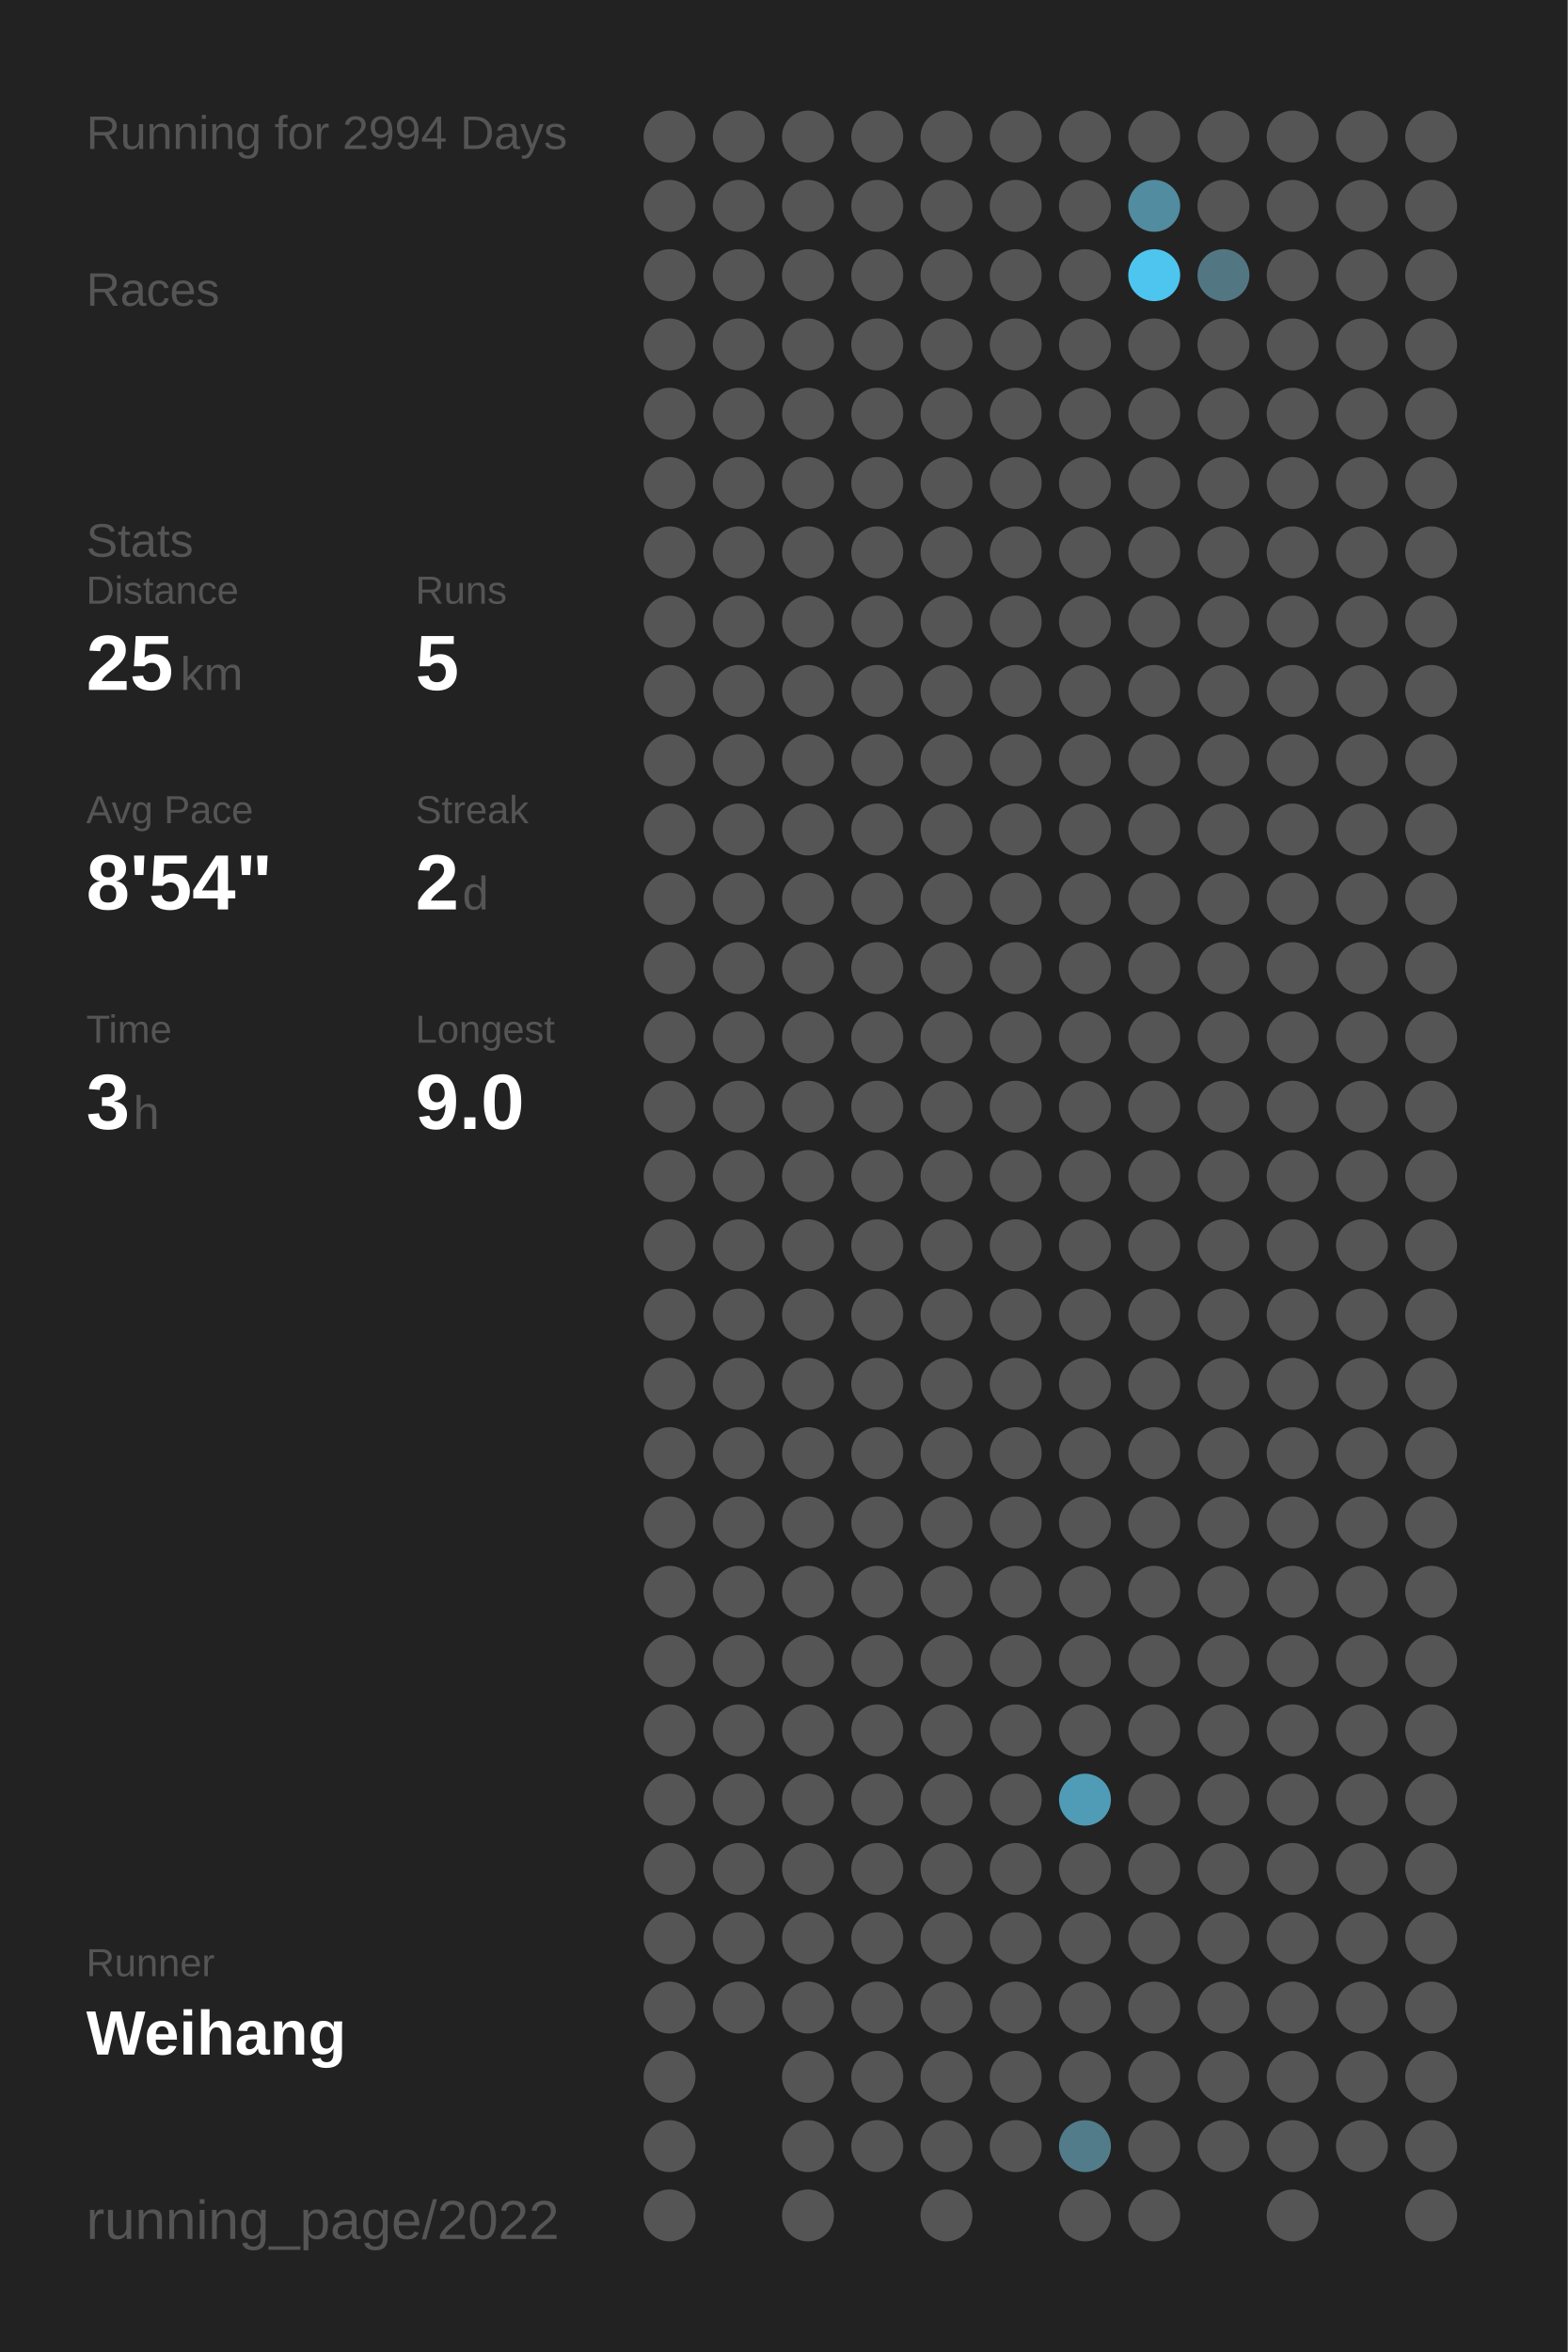
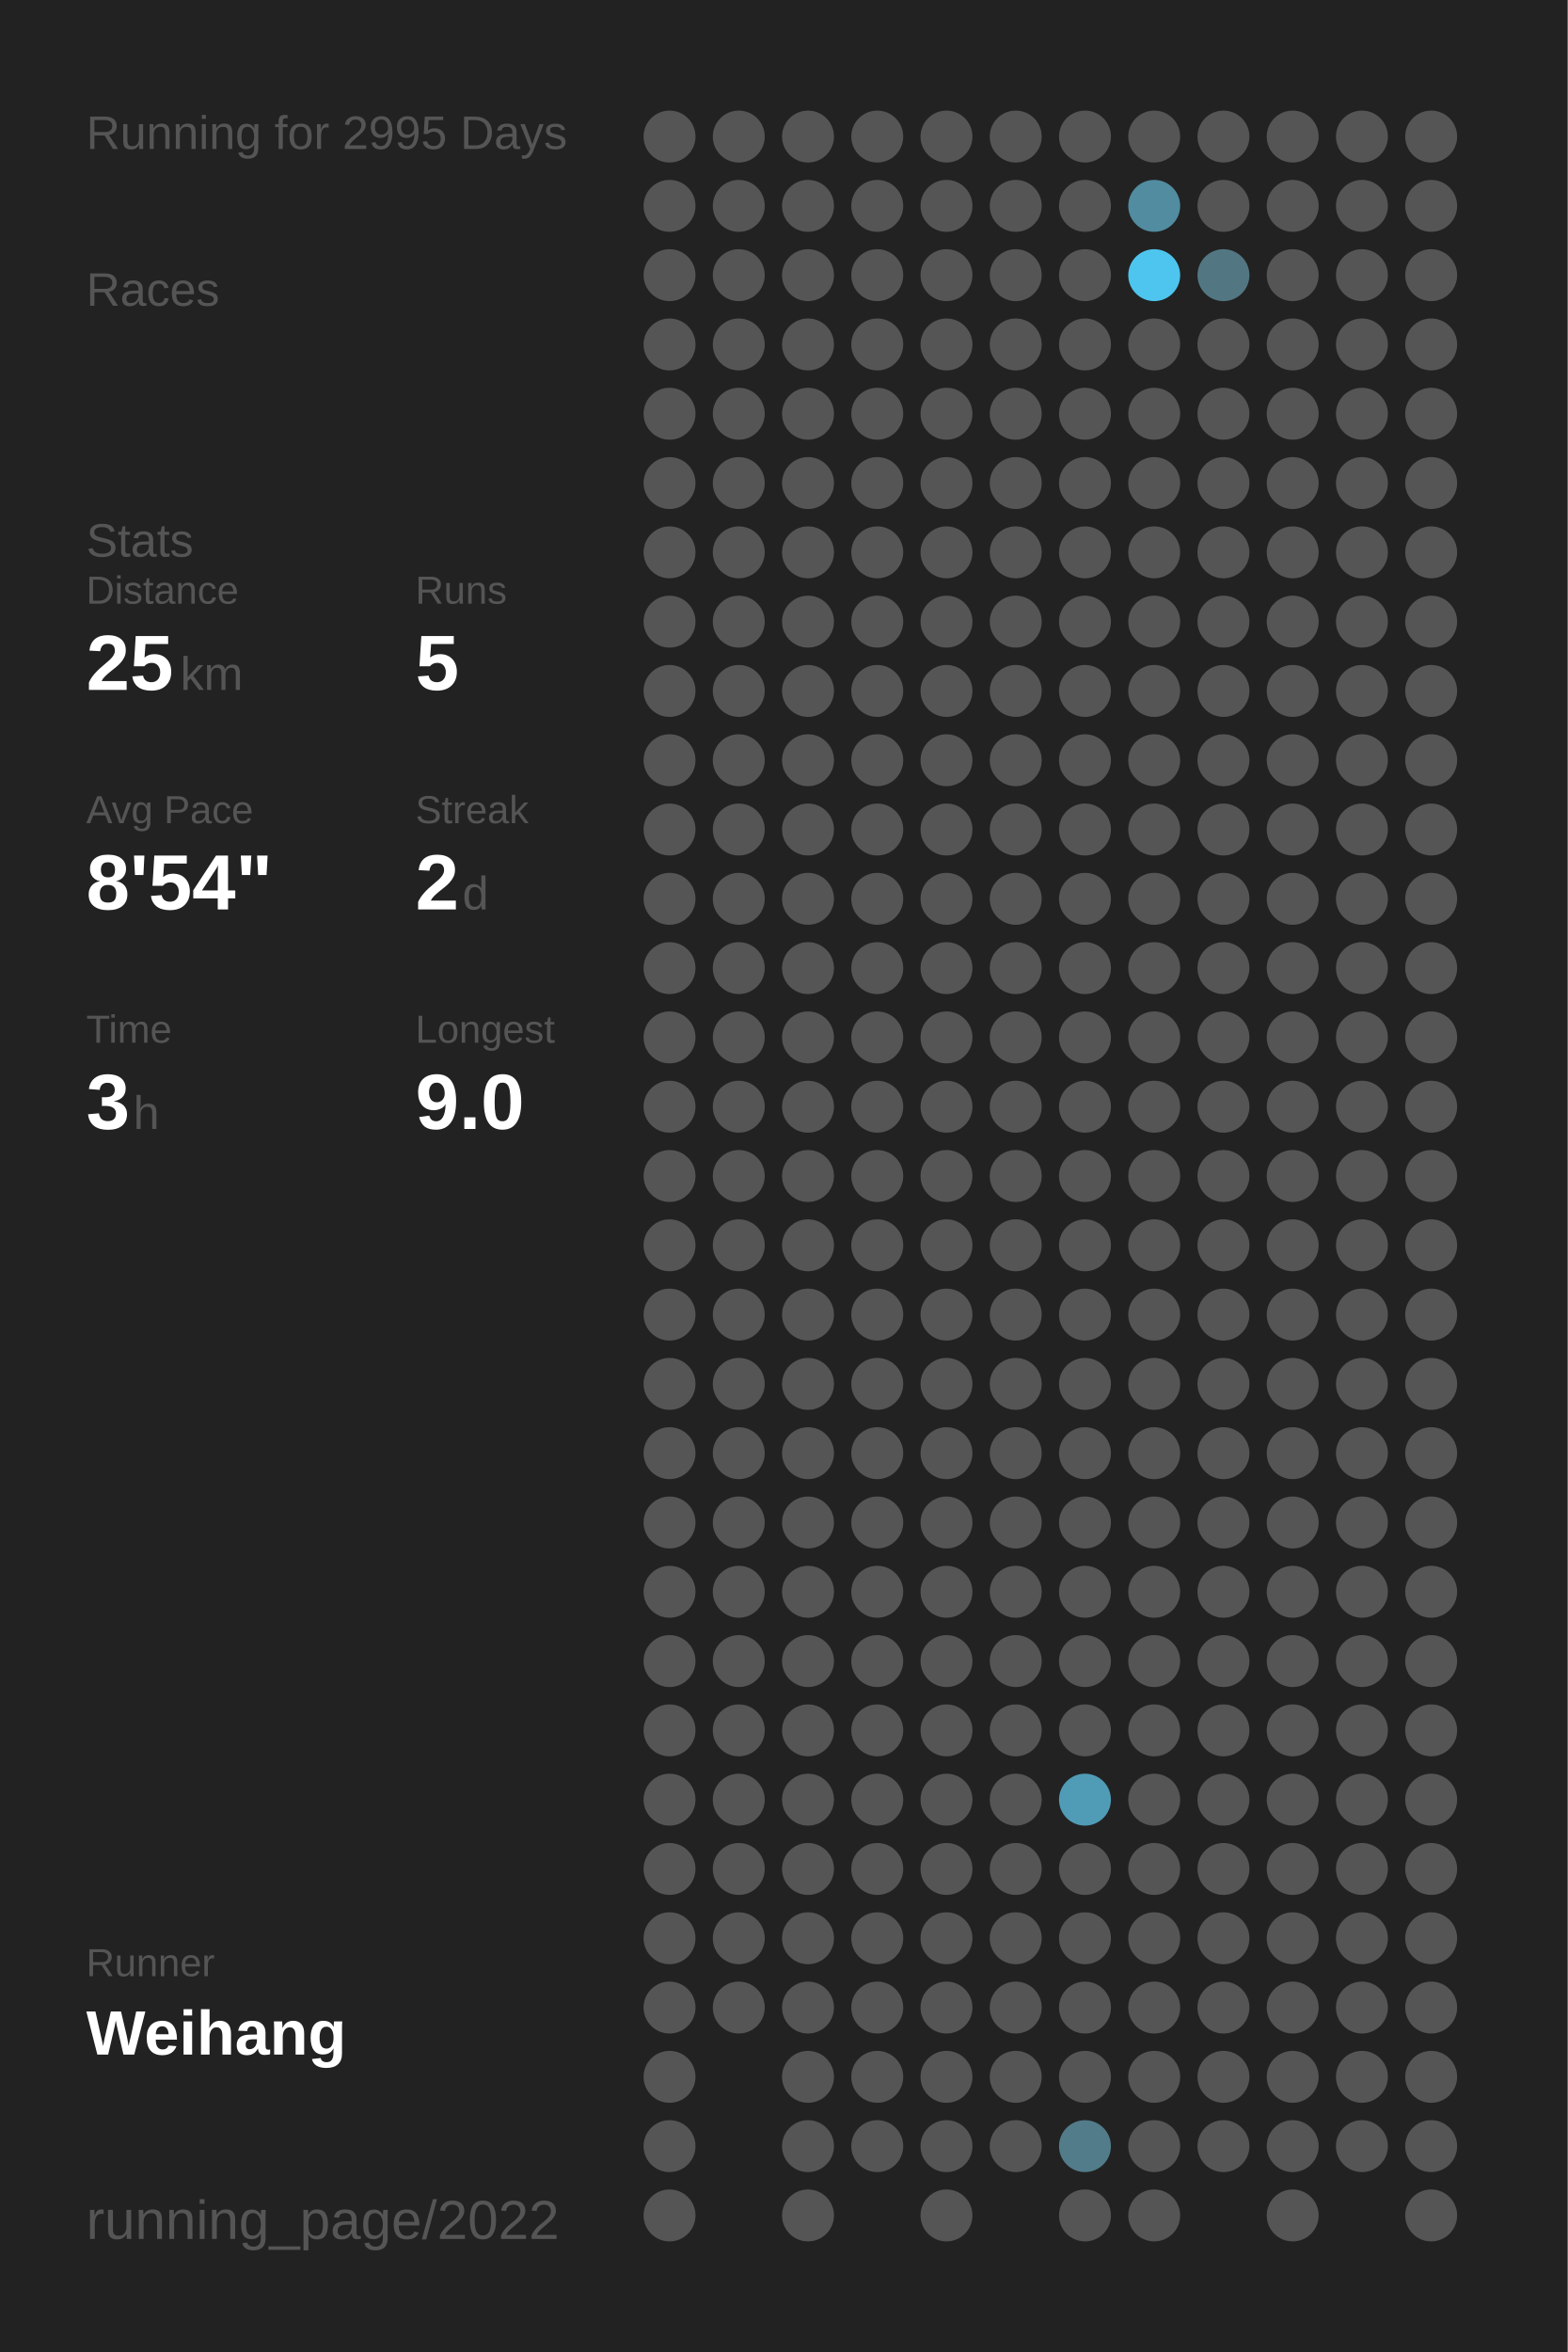
<svg xmlns="http://www.w3.org/2000/svg" baseProfile="full" height="300mm" version="1.1" viewBox="0,0,200,300" width="200mm">
  <defs />
  <rect fill="#222222" height="300" width="200" x="0" y="0" />
-   <text fill="#555555" style="font-size:6px; font-family:Arial;" x="11" y="19">Running for 2994 Days</text>
+   <text fill="#555555" style="font-size:6px; font-family:Arial;" x="11" y="19">Running for 2995 Days</text>
  <text fill="#555555" style="font-size:6px; font-family:Arial;" x="11" y="39">Races</text>
  <text fill="#555555" style="font-size:6px; font-family:Arial;" x="11" y="71">Stats</text>
  <text fill="#555555" style="font-size:5px; font-family:Arial;" x="11" y="77">Distance</text>
  <text fill="#FFFFFF" style="font-size:10px; font-family:Arial; font-weight:bold;" x="11" y="88">25</text>
  <text fill="#555555" style="font-size:6px; font-family:Arial;" x="23" y="88">km</text>
  <text fill="#555555" style="font-size:5px; font-family:Arial;" x="53" y="77">Runs</text>
  <text fill="#FFFFFF" style="font-size:10px; font-family:Arial; font-weight:bold;" x="53" y="88">5</text>
  <text fill="#555555" style="font-size:5px; font-family:Arial;" x="11" y="105">Avg Pace</text>
  <text fill="#FFFFFF" style="font-size:10px; font-family:Arial; font-weight:bold;" x="11" y="116">8'54"</text>
  <text fill="#555555" style="font-size:5px; font-family:Arial;" x="53" y="105">Streak</text>
  <text fill="#FFFFFF" style="font-size:10px; font-family:Arial; font-weight:bold;" x="53" y="116">2</text>
  <text fill="#555555" style="font-size:6px; font-family:Arial;" x="59" y="116">d</text>
  <text fill="#555555" style="font-size:5px; font-family:Arial;" x="11" y="133">Time</text>
  <text fill="#FFFFFF" style="font-size:10px; font-family:Arial; font-weight:bold;" x="11" y="144">3</text>
  <text fill="#555555" style="font-size:6px; font-family:Arial;" x="17" y="144">h</text>
  <text fill="#555555" style="font-size:5px; font-family:Arial;" x="53" y="133">Longest</text>
  <text fill="#FFFFFF" style="font-size:10px; font-family:Arial; font-weight:bold;" x="53" y="144">9.0</text>
  <text fill="#555555" style="font-size:5px; font-family:Arial;" x="11" y="252.065">Runner</text>
  <text fill="#FFFFFF" style="font-size:8px; font-family:Arial; font-weight:bold;" x="11" y="262.065">Weihang</text>
  <text fill="#555555" style="font-size:7px; font-family:Arial;" x="11" y="285.581">running_page/2022</text>
  <circle cx="85.417" cy="17.419" fill="#555555" r="3.312" />
  <circle cx="85.417" cy="26.258" fill="#555555" r="3.312" />
  <circle cx="85.417" cy="35.097" fill="#555555" r="3.312" />
  <circle cx="85.417" cy="43.935" fill="#555555" r="3.312" />
  <circle cx="85.417" cy="52.774" fill="#555555" r="3.312" />
  <circle cx="85.417" cy="61.613" fill="#555555" r="3.312" />
  <circle cx="85.417" cy="70.452" fill="#555555" r="3.312" />
  <circle cx="85.417" cy="79.29" fill="#555555" r="3.312" />
  <circle cx="85.417" cy="88.129" fill="#555555" r="3.312" />
  <circle cx="85.417" cy="96.968" fill="#555555" r="3.312" />
  <circle cx="85.417" cy="105.806" fill="#555555" r="3.312" />
  <circle cx="85.417" cy="114.645" fill="#555555" r="3.312" />
  <circle cx="85.417" cy="123.484" fill="#555555" r="3.312" />
  <circle cx="85.417" cy="132.323" fill="#555555" r="3.312" />
  <circle cx="85.417" cy="141.161" fill="#555555" r="3.312" />
  <circle cx="85.417" cy="150" fill="#555555" r="3.312" />
  <circle cx="85.417" cy="158.839" fill="#555555" r="3.312" />
  <circle cx="85.417" cy="167.677" fill="#555555" r="3.312" />
  <circle cx="85.417" cy="176.516" fill="#555555" r="3.312" />
  <circle cx="85.417" cy="185.355" fill="#555555" r="3.312" />
  <circle cx="85.417" cy="194.194" fill="#555555" r="3.312" />
  <circle cx="85.417" cy="203.032" fill="#555555" r="3.312" />
  <circle cx="85.417" cy="211.871" fill="#555555" r="3.312" />
  <circle cx="85.417" cy="220.71" fill="#555555" r="3.312" />
  <circle cx="85.417" cy="229.548" fill="#555555" r="3.312" />
  <circle cx="85.417" cy="238.387" fill="#555555" r="3.312" />
  <circle cx="85.417" cy="247.226" fill="#555555" r="3.312" />
  <circle cx="85.417" cy="256.065" fill="#555555" r="3.312" />
  <circle cx="85.417" cy="264.903" fill="#555555" r="3.312" />
  <circle cx="85.417" cy="273.742" fill="#555555" r="3.312" />
  <circle cx="85.417" cy="282.581" fill="#555555" r="3.312" />
  <circle cx="94.25" cy="17.419" fill="#555555" r="3.312" />
  <circle cx="94.25" cy="26.258" fill="#555555" r="3.312" />
  <circle cx="94.25" cy="35.097" fill="#555555" r="3.312" />
  <circle cx="94.25" cy="43.935" fill="#555555" r="3.312" />
  <circle cx="94.25" cy="52.774" fill="#555555" r="3.312" />
  <circle cx="94.25" cy="61.613" fill="#555555" r="3.312" />
  <circle cx="94.25" cy="70.452" fill="#555555" r="3.312" />
  <circle cx="94.25" cy="79.29" fill="#555555" r="3.312" />
  <circle cx="94.25" cy="88.129" fill="#555555" r="3.312" />
  <circle cx="94.25" cy="96.968" fill="#555555" r="3.312" />
  <circle cx="94.25" cy="105.806" fill="#555555" r="3.312" />
  <circle cx="94.25" cy="114.645" fill="#555555" r="3.312" />
  <circle cx="94.25" cy="123.484" fill="#555555" r="3.312" />
  <circle cx="94.25" cy="132.323" fill="#555555" r="3.312" />
  <circle cx="94.25" cy="141.161" fill="#555555" r="3.312" />
  <circle cx="94.25" cy="150" fill="#555555" r="3.312" />
  <circle cx="94.25" cy="158.839" fill="#555555" r="3.312" />
  <circle cx="94.25" cy="167.677" fill="#555555" r="3.312" />
  <circle cx="94.25" cy="176.516" fill="#555555" r="3.312" />
  <circle cx="94.25" cy="185.355" fill="#555555" r="3.312" />
  <circle cx="94.25" cy="194.194" fill="#555555" r="3.312" />
  <circle cx="94.25" cy="203.032" fill="#555555" r="3.312" />
  <circle cx="94.25" cy="211.871" fill="#555555" r="3.312" />
  <circle cx="94.25" cy="220.71" fill="#555555" r="3.312" />
  <circle cx="94.25" cy="229.548" fill="#555555" r="3.312" />
  <circle cx="94.25" cy="238.387" fill="#555555" r="3.312" />
  <circle cx="94.25" cy="247.226" fill="#555555" r="3.312" />
  <circle cx="94.25" cy="256.065" fill="#555555" r="3.312" />
  <circle cx="103.083" cy="17.419" fill="#555555" r="3.312" />
  <circle cx="103.083" cy="26.258" fill="#555555" r="3.312" />
  <circle cx="103.083" cy="35.097" fill="#555555" r="3.312" />
  <circle cx="103.083" cy="43.935" fill="#555555" r="3.312" />
  <circle cx="103.083" cy="52.774" fill="#555555" r="3.312" />
  <circle cx="103.083" cy="61.613" fill="#555555" r="3.312" />
  <circle cx="103.083" cy="70.452" fill="#555555" r="3.312" />
  <circle cx="103.083" cy="79.29" fill="#555555" r="3.312" />
  <circle cx="103.083" cy="88.129" fill="#555555" r="3.312" />
  <circle cx="103.083" cy="96.968" fill="#555555" r="3.312" />
  <circle cx="103.083" cy="105.806" fill="#555555" r="3.312" />
  <circle cx="103.083" cy="114.645" fill="#555555" r="3.312" />
  <circle cx="103.083" cy="123.484" fill="#555555" r="3.312" />
  <circle cx="103.083" cy="132.323" fill="#555555" r="3.312" />
  <circle cx="103.083" cy="141.161" fill="#555555" r="3.312" />
  <circle cx="103.083" cy="150" fill="#555555" r="3.312" />
  <circle cx="103.083" cy="158.839" fill="#555555" r="3.312" />
  <circle cx="103.083" cy="167.677" fill="#555555" r="3.312" />
  <circle cx="103.083" cy="176.516" fill="#555555" r="3.312" />
  <circle cx="103.083" cy="185.355" fill="#555555" r="3.312" />
  <circle cx="103.083" cy="194.194" fill="#555555" r="3.312" />
  <circle cx="103.083" cy="203.032" fill="#555555" r="3.312" />
  <circle cx="103.083" cy="211.871" fill="#555555" r="3.312" />
  <circle cx="103.083" cy="220.71" fill="#555555" r="3.312" />
  <circle cx="103.083" cy="229.548" fill="#555555" r="3.312" />
  <circle cx="103.083" cy="238.387" fill="#555555" r="3.312" />
  <circle cx="103.083" cy="247.226" fill="#555555" r="3.312" />
  <circle cx="103.083" cy="256.065" fill="#555555" r="3.312" />
  <circle cx="103.083" cy="264.903" fill="#555555" r="3.312" />
  <circle cx="103.083" cy="273.742" fill="#555555" r="3.312" />
  <circle cx="103.083" cy="282.581" fill="#555555" r="3.312" />
  <circle cx="111.917" cy="17.419" fill="#555555" r="3.312" />
  <circle cx="111.917" cy="26.258" fill="#555555" r="3.312" />
  <circle cx="111.917" cy="35.097" fill="#555555" r="3.312" />
  <circle cx="111.917" cy="43.935" fill="#555555" r="3.312" />
  <circle cx="111.917" cy="52.774" fill="#555555" r="3.312" />
  <circle cx="111.917" cy="61.613" fill="#555555" r="3.312" />
  <circle cx="111.917" cy="70.452" fill="#555555" r="3.312" />
  <circle cx="111.917" cy="79.29" fill="#555555" r="3.312" />
  <circle cx="111.917" cy="88.129" fill="#555555" r="3.312" />
  <circle cx="111.917" cy="96.968" fill="#555555" r="3.312" />
  <circle cx="111.917" cy="105.806" fill="#555555" r="3.312" />
  <circle cx="111.917" cy="114.645" fill="#555555" r="3.312" />
  <circle cx="111.917" cy="123.484" fill="#555555" r="3.312" />
  <circle cx="111.917" cy="132.323" fill="#555555" r="3.312" />
  <circle cx="111.917" cy="141.161" fill="#555555" r="3.312" />
  <circle cx="111.917" cy="150" fill="#555555" r="3.312" />
  <circle cx="111.917" cy="158.839" fill="#555555" r="3.312" />
  <circle cx="111.917" cy="167.677" fill="#555555" r="3.312" />
  <circle cx="111.917" cy="176.516" fill="#555555" r="3.312" />
  <circle cx="111.917" cy="185.355" fill="#555555" r="3.312" />
  <circle cx="111.917" cy="194.194" fill="#555555" r="3.312" />
  <circle cx="111.917" cy="203.032" fill="#555555" r="3.312" />
  <circle cx="111.917" cy="211.871" fill="#555555" r="3.312" />
  <circle cx="111.917" cy="220.71" fill="#555555" r="3.312" />
  <circle cx="111.917" cy="229.548" fill="#555555" r="3.312" />
  <circle cx="111.917" cy="238.387" fill="#555555" r="3.312" />
  <circle cx="111.917" cy="247.226" fill="#555555" r="3.312" />
  <circle cx="111.917" cy="256.065" fill="#555555" r="3.312" />
  <circle cx="111.917" cy="264.903" fill="#555555" r="3.312" />
  <circle cx="111.917" cy="273.742" fill="#555555" r="3.312" />
  <circle cx="120.75" cy="17.419" fill="#555555" r="3.312" />
  <circle cx="120.75" cy="26.258" fill="#555555" r="3.312" />
  <circle cx="120.75" cy="35.097" fill="#555555" r="3.312" />
  <circle cx="120.75" cy="43.935" fill="#555555" r="3.312" />
  <circle cx="120.75" cy="52.774" fill="#555555" r="3.312" />
  <circle cx="120.75" cy="61.613" fill="#555555" r="3.312" />
  <circle cx="120.75" cy="70.452" fill="#555555" r="3.312" />
  <circle cx="120.75" cy="79.29" fill="#555555" r="3.312" />
  <circle cx="120.75" cy="88.129" fill="#555555" r="3.312" />
  <circle cx="120.75" cy="96.968" fill="#555555" r="3.312" />
  <circle cx="120.75" cy="105.806" fill="#555555" r="3.312" />
  <circle cx="120.75" cy="114.645" fill="#555555" r="3.312" />
  <circle cx="120.75" cy="123.484" fill="#555555" r="3.312" />
  <circle cx="120.75" cy="132.323" fill="#555555" r="3.312" />
  <circle cx="120.75" cy="141.161" fill="#555555" r="3.312" />
  <circle cx="120.75" cy="150" fill="#555555" r="3.312" />
  <circle cx="120.75" cy="158.839" fill="#555555" r="3.312" />
  <circle cx="120.75" cy="167.677" fill="#555555" r="3.312" />
  <circle cx="120.75" cy="176.516" fill="#555555" r="3.312" />
  <circle cx="120.75" cy="185.355" fill="#555555" r="3.312" />
  <circle cx="120.75" cy="194.194" fill="#555555" r="3.312" />
  <circle cx="120.75" cy="203.032" fill="#555555" r="3.312" />
  <circle cx="120.75" cy="211.871" fill="#555555" r="3.312" />
  <circle cx="120.75" cy="220.71" fill="#555555" r="3.312" />
  <circle cx="120.75" cy="229.548" fill="#555555" r="3.312" />
  <circle cx="120.75" cy="238.387" fill="#555555" r="3.312" />
  <circle cx="120.75" cy="247.226" fill="#555555" r="3.312" />
  <circle cx="120.75" cy="256.065" fill="#555555" r="3.312" />
  <circle cx="120.75" cy="264.903" fill="#555555" r="3.312" />
  <circle cx="120.75" cy="273.742" fill="#555555" r="3.312" />
  <circle cx="120.75" cy="282.581" fill="#555555" r="3.312" />
  <circle cx="129.583" cy="17.419" fill="#555555" r="3.312" />
  <circle cx="129.583" cy="26.258" fill="#555555" r="3.312" />
  <circle cx="129.583" cy="35.097" fill="#555555" r="3.312" />
  <circle cx="129.583" cy="43.935" fill="#555555" r="3.312" />
  <circle cx="129.583" cy="52.774" fill="#555555" r="3.312" />
  <circle cx="129.583" cy="61.613" fill="#555555" r="3.312" />
  <circle cx="129.583" cy="70.452" fill="#555555" r="3.312" />
  <circle cx="129.583" cy="79.29" fill="#555555" r="3.312" />
  <circle cx="129.583" cy="88.129" fill="#555555" r="3.312" />
  <circle cx="129.583" cy="96.968" fill="#555555" r="3.312" />
  <circle cx="129.583" cy="105.806" fill="#555555" r="3.312" />
  <circle cx="129.583" cy="114.645" fill="#555555" r="3.312" />
  <circle cx="129.583" cy="123.484" fill="#555555" r="3.312" />
  <circle cx="129.583" cy="132.323" fill="#555555" r="3.312" />
  <circle cx="129.583" cy="141.161" fill="#555555" r="3.312" />
  <circle cx="129.583" cy="150" fill="#555555" r="3.312" />
  <circle cx="129.583" cy="158.839" fill="#555555" r="3.312" />
  <circle cx="129.583" cy="167.677" fill="#555555" r="3.312" />
  <circle cx="129.583" cy="176.516" fill="#555555" r="3.312" />
  <circle cx="129.583" cy="185.355" fill="#555555" r="3.312" />
  <circle cx="129.583" cy="194.194" fill="#555555" r="3.312" />
  <circle cx="129.583" cy="203.032" fill="#555555" r="3.312" />
  <circle cx="129.583" cy="211.871" fill="#555555" r="3.312" />
  <circle cx="129.583" cy="220.71" fill="#555555" r="3.312" />
  <circle cx="129.583" cy="229.548" fill="#555555" r="3.312" />
  <circle cx="129.583" cy="238.387" fill="#555555" r="3.312" />
  <circle cx="129.583" cy="247.226" fill="#555555" r="3.312" />
  <circle cx="129.583" cy="256.065" fill="#555555" r="3.312" />
  <circle cx="129.583" cy="264.903" fill="#555555" r="3.312" />
  <circle cx="129.583" cy="273.742" fill="#555555" r="3.312" />
  <circle cx="138.417" cy="17.419" fill="#555555" r="3.312" />
  <circle cx="138.417" cy="26.258" fill="#555555" r="3.312" />
  <circle cx="138.417" cy="35.097" fill="#555555" r="3.312" />
  <circle cx="138.417" cy="43.935" fill="#555555" r="3.312" />
  <circle cx="138.417" cy="52.774" fill="#555555" r="3.312" />
  <circle cx="138.417" cy="61.613" fill="#555555" r="3.312" />
  <circle cx="138.417" cy="70.452" fill="#555555" r="3.312" />
  <circle cx="138.417" cy="79.29" fill="#555555" r="3.312" />
  <circle cx="138.417" cy="88.129" fill="#555555" r="3.312" />
  <circle cx="138.417" cy="96.968" fill="#555555" r="3.312" />
  <circle cx="138.417" cy="105.806" fill="#555555" r="3.312" />
  <circle cx="138.417" cy="114.645" fill="#555555" r="3.312" />
  <circle cx="138.417" cy="123.484" fill="#555555" r="3.312" />
  <circle cx="138.417" cy="132.323" fill="#555555" r="3.312" />
  <circle cx="138.417" cy="141.161" fill="#555555" r="3.312" />
  <circle cx="138.417" cy="150" fill="#555555" r="3.312" />
  <circle cx="138.417" cy="158.839" fill="#555555" r="3.312" />
  <circle cx="138.417" cy="167.677" fill="#555555" r="3.312" />
  <circle cx="138.417" cy="176.516" fill="#555555" r="3.312" />
  <circle cx="138.417" cy="185.355" fill="#555555" r="3.312" />
  <circle cx="138.417" cy="194.194" fill="#555555" r="3.312" />
  <circle cx="138.417" cy="203.032" fill="#555555" r="3.312" />
  <circle cx="138.417" cy="211.871" fill="#555555" r="3.312" />
  <circle cx="138.417" cy="220.71" fill="#555555" r="3.312" />
  <circle cx="138.417" cy="229.548" fill="#509cb6" r="3.312" />
  <circle cx="138.417" cy="238.387" fill="#555555" r="3.312" />
  <circle cx="138.417" cy="247.226" fill="#555555" r="3.312" />
  <circle cx="138.417" cy="256.065" fill="#555555" r="3.312" />
  <circle cx="138.417" cy="264.903" fill="#555555" r="3.312" />
  <circle cx="138.417" cy="273.742" fill="#527c8a" r="3.312" />
  <circle cx="138.417" cy="282.581" fill="#555555" r="3.312" />
  <circle cx="147.25" cy="17.419" fill="#555555" r="3.312" />
  <circle cx="147.25" cy="26.258" fill="#518ca0" r="3.312" />
  <circle cx="147.25" cy="35.097" fill="#4dc5ee" r="3.312" />
  <circle cx="147.25" cy="43.935" fill="#555555" r="3.312" />
  <circle cx="147.25" cy="52.774" fill="#555555" r="3.312" />
  <circle cx="147.25" cy="61.613" fill="#555555" r="3.312" />
  <circle cx="147.25" cy="70.452" fill="#555555" r="3.312" />
  <circle cx="147.25" cy="79.29" fill="#555555" r="3.312" />
  <circle cx="147.25" cy="88.129" fill="#555555" r="3.312" />
  <circle cx="147.25" cy="96.968" fill="#555555" r="3.312" />
  <circle cx="147.25" cy="105.806" fill="#555555" r="3.312" />
  <circle cx="147.25" cy="114.645" fill="#555555" r="3.312" />
  <circle cx="147.25" cy="123.484" fill="#555555" r="3.312" />
  <circle cx="147.25" cy="132.323" fill="#555555" r="3.312" />
  <circle cx="147.25" cy="141.161" fill="#555555" r="3.312" />
  <circle cx="147.25" cy="150" fill="#555555" r="3.312" />
  <circle cx="147.25" cy="158.839" fill="#555555" r="3.312" />
  <circle cx="147.25" cy="167.677" fill="#555555" r="3.312" />
  <circle cx="147.25" cy="176.516" fill="#555555" r="3.312" />
  <circle cx="147.25" cy="185.355" fill="#555555" r="3.312" />
  <circle cx="147.25" cy="194.194" fill="#555555" r="3.312" />
  <circle cx="147.25" cy="203.032" fill="#555555" r="3.312" />
  <circle cx="147.25" cy="211.871" fill="#555555" r="3.312" />
  <circle cx="147.25" cy="220.71" fill="#555555" r="3.312" />
  <circle cx="147.25" cy="229.548" fill="#555555" r="3.312" />
  <circle cx="147.25" cy="238.387" fill="#555555" r="3.312" />
  <circle cx="147.25" cy="247.226" fill="#555555" r="3.312" />
  <circle cx="147.25" cy="256.065" fill="#555555" r="3.312" />
  <circle cx="147.25" cy="264.903" fill="#555555" r="3.312" />
  <circle cx="147.25" cy="273.742" fill="#555555" r="3.312" />
  <circle cx="147.25" cy="282.581" fill="#555555" r="3.312" />
  <circle cx="156.083" cy="17.419" fill="#555555" r="3.312" />
  <circle cx="156.083" cy="26.258" fill="#555555" r="3.312" />
  <circle cx="156.083" cy="35.097" fill="#527783" r="3.312" />
  <circle cx="156.083" cy="43.935" fill="#555555" r="3.312" />
  <circle cx="156.083" cy="52.774" fill="#555555" r="3.312" />
  <circle cx="156.083" cy="61.613" fill="#555555" r="3.312" />
  <circle cx="156.083" cy="70.452" fill="#555555" r="3.312" />
  <circle cx="156.083" cy="79.29" fill="#555555" r="3.312" />
  <circle cx="156.083" cy="88.129" fill="#555555" r="3.312" />
  <circle cx="156.083" cy="96.968" fill="#555555" r="3.312" />
  <circle cx="156.083" cy="105.806" fill="#555555" r="3.312" />
  <circle cx="156.083" cy="114.645" fill="#555555" r="3.312" />
  <circle cx="156.083" cy="123.484" fill="#555555" r="3.312" />
  <circle cx="156.083" cy="132.323" fill="#555555" r="3.312" />
  <circle cx="156.083" cy="141.161" fill="#555555" r="3.312" />
  <circle cx="156.083" cy="150" fill="#555555" r="3.312" />
  <circle cx="156.083" cy="158.839" fill="#555555" r="3.312" />
  <circle cx="156.083" cy="167.677" fill="#555555" r="3.312" />
  <circle cx="156.083" cy="176.516" fill="#555555" r="3.312" />
  <circle cx="156.083" cy="185.355" fill="#555555" r="3.312" />
  <circle cx="156.083" cy="194.194" fill="#555555" r="3.312" />
  <circle cx="156.083" cy="203.032" fill="#555555" r="3.312" />
  <circle cx="156.083" cy="211.871" fill="#555555" r="3.312" />
  <circle cx="156.083" cy="220.71" fill="#555555" r="3.312" />
  <circle cx="156.083" cy="229.548" fill="#555555" r="3.312" />
  <circle cx="156.083" cy="238.387" fill="#555555" r="3.312" />
  <circle cx="156.083" cy="247.226" fill="#555555" r="3.312" />
  <circle cx="156.083" cy="256.065" fill="#555555" r="3.312" />
  <circle cx="156.083" cy="264.903" fill="#555555" r="3.312" />
  <circle cx="156.083" cy="273.742" fill="#555555" r="3.312" />
  <circle cx="164.917" cy="17.419" fill="#555555" r="3.312" />
  <circle cx="164.917" cy="26.258" fill="#555555" r="3.312" />
  <circle cx="164.917" cy="35.097" fill="#555555" r="3.312" />
  <circle cx="164.917" cy="43.935" fill="#555555" r="3.312" />
  <circle cx="164.917" cy="52.774" fill="#555555" r="3.312" />
  <circle cx="164.917" cy="61.613" fill="#555555" r="3.312" />
  <circle cx="164.917" cy="70.452" fill="#555555" r="3.312" />
  <circle cx="164.917" cy="79.29" fill="#555555" r="3.312" />
  <circle cx="164.917" cy="88.129" fill="#555555" r="3.312" />
  <circle cx="164.917" cy="96.968" fill="#555555" r="3.312" />
  <circle cx="164.917" cy="105.806" fill="#555555" r="3.312" />
  <circle cx="164.917" cy="114.645" fill="#555555" r="3.312" />
  <circle cx="164.917" cy="123.484" fill="#555555" r="3.312" />
  <circle cx="164.917" cy="132.323" fill="#555555" r="3.312" />
  <circle cx="164.917" cy="141.161" fill="#555555" r="3.312" />
  <circle cx="164.917" cy="150" fill="#555555" r="3.312" />
  <circle cx="164.917" cy="158.839" fill="#555555" r="3.312" />
  <circle cx="164.917" cy="167.677" fill="#555555" r="3.312" />
  <circle cx="164.917" cy="176.516" fill="#555555" r="3.312" />
  <circle cx="164.917" cy="185.355" fill="#555555" r="3.312" />
  <circle cx="164.917" cy="194.194" fill="#555555" r="3.312" />
  <circle cx="164.917" cy="203.032" fill="#555555" r="3.312" />
  <circle cx="164.917" cy="211.871" fill="#555555" r="3.312" />
  <circle cx="164.917" cy="220.71" fill="#555555" r="3.312" />
  <circle cx="164.917" cy="229.548" fill="#555555" r="3.312" />
  <circle cx="164.917" cy="238.387" fill="#555555" r="3.312" />
  <circle cx="164.917" cy="247.226" fill="#555555" r="3.312" />
  <circle cx="164.917" cy="256.065" fill="#555555" r="3.312" />
  <circle cx="164.917" cy="264.903" fill="#555555" r="3.312" />
  <circle cx="164.917" cy="273.742" fill="#555555" r="3.312" />
  <circle cx="164.917" cy="282.581" fill="#555555" r="3.312" />
  <circle cx="173.75" cy="17.419" fill="#555555" r="3.312" />
  <circle cx="173.75" cy="26.258" fill="#555555" r="3.312" />
  <circle cx="173.75" cy="35.097" fill="#555555" r="3.312" />
  <circle cx="173.75" cy="43.935" fill="#555555" r="3.312" />
  <circle cx="173.75" cy="52.774" fill="#555555" r="3.312" />
  <circle cx="173.75" cy="61.613" fill="#555555" r="3.312" />
  <circle cx="173.75" cy="70.452" fill="#555555" r="3.312" />
  <circle cx="173.75" cy="79.29" fill="#555555" r="3.312" />
  <circle cx="173.75" cy="88.129" fill="#555555" r="3.312" />
  <circle cx="173.75" cy="96.968" fill="#555555" r="3.312" />
  <circle cx="173.75" cy="105.806" fill="#555555" r="3.312" />
  <circle cx="173.75" cy="114.645" fill="#555555" r="3.312" />
  <circle cx="173.75" cy="123.484" fill="#555555" r="3.312" />
  <circle cx="173.75" cy="132.323" fill="#555555" r="3.312" />
  <circle cx="173.75" cy="141.161" fill="#555555" r="3.312" />
  <circle cx="173.75" cy="150" fill="#555555" r="3.312" />
  <circle cx="173.75" cy="158.839" fill="#555555" r="3.312" />
  <circle cx="173.75" cy="167.677" fill="#555555" r="3.312" />
  <circle cx="173.75" cy="176.516" fill="#555555" r="3.312" />
  <circle cx="173.75" cy="185.355" fill="#555555" r="3.312" />
  <circle cx="173.75" cy="194.194" fill="#555555" r="3.312" />
  <circle cx="173.75" cy="203.032" fill="#555555" r="3.312" />
  <circle cx="173.75" cy="211.871" fill="#555555" r="3.312" />
  <circle cx="173.75" cy="220.71" fill="#555555" r="3.312" />
  <circle cx="173.75" cy="229.548" fill="#555555" r="3.312" />
  <circle cx="173.75" cy="238.387" fill="#555555" r="3.312" />
  <circle cx="173.75" cy="247.226" fill="#555555" r="3.312" />
  <circle cx="173.75" cy="256.065" fill="#555555" r="3.312" />
  <circle cx="173.75" cy="264.903" fill="#555555" r="3.312" />
  <circle cx="173.75" cy="273.742" fill="#555555" r="3.312" />
  <circle cx="182.583" cy="17.419" fill="#555555" r="3.312" />
  <circle cx="182.583" cy="26.258" fill="#555555" r="3.312" />
  <circle cx="182.583" cy="35.097" fill="#555555" r="3.312" />
  <circle cx="182.583" cy="43.935" fill="#555555" r="3.312" />
  <circle cx="182.583" cy="52.774" fill="#555555" r="3.312" />
  <circle cx="182.583" cy="61.613" fill="#555555" r="3.312" />
  <circle cx="182.583" cy="70.452" fill="#555555" r="3.312" />
  <circle cx="182.583" cy="79.29" fill="#555555" r="3.312" />
  <circle cx="182.583" cy="88.129" fill="#555555" r="3.312" />
  <circle cx="182.583" cy="96.968" fill="#555555" r="3.312" />
  <circle cx="182.583" cy="105.806" fill="#555555" r="3.312" />
  <circle cx="182.583" cy="114.645" fill="#555555" r="3.312" />
  <circle cx="182.583" cy="123.484" fill="#555555" r="3.312" />
  <circle cx="182.583" cy="132.323" fill="#555555" r="3.312" />
  <circle cx="182.583" cy="141.161" fill="#555555" r="3.312" />
  <circle cx="182.583" cy="150" fill="#555555" r="3.312" />
  <circle cx="182.583" cy="158.839" fill="#555555" r="3.312" />
  <circle cx="182.583" cy="167.677" fill="#555555" r="3.312" />
  <circle cx="182.583" cy="176.516" fill="#555555" r="3.312" />
  <circle cx="182.583" cy="185.355" fill="#555555" r="3.312" />
  <circle cx="182.583" cy="194.194" fill="#555555" r="3.312" />
  <circle cx="182.583" cy="203.032" fill="#555555" r="3.312" />
  <circle cx="182.583" cy="211.871" fill="#555555" r="3.312" />
  <circle cx="182.583" cy="220.71" fill="#555555" r="3.312" />
  <circle cx="182.583" cy="229.548" fill="#555555" r="3.312" />
  <circle cx="182.583" cy="238.387" fill="#555555" r="3.312" />
  <circle cx="182.583" cy="247.226" fill="#555555" r="3.312" />
  <circle cx="182.583" cy="256.065" fill="#555555" r="3.312" />
  <circle cx="182.583" cy="264.903" fill="#555555" r="3.312" />
  <circle cx="182.583" cy="273.742" fill="#555555" r="3.312" />
  <circle cx="182.583" cy="282.581" fill="#555555" r="3.312" />
</svg>
